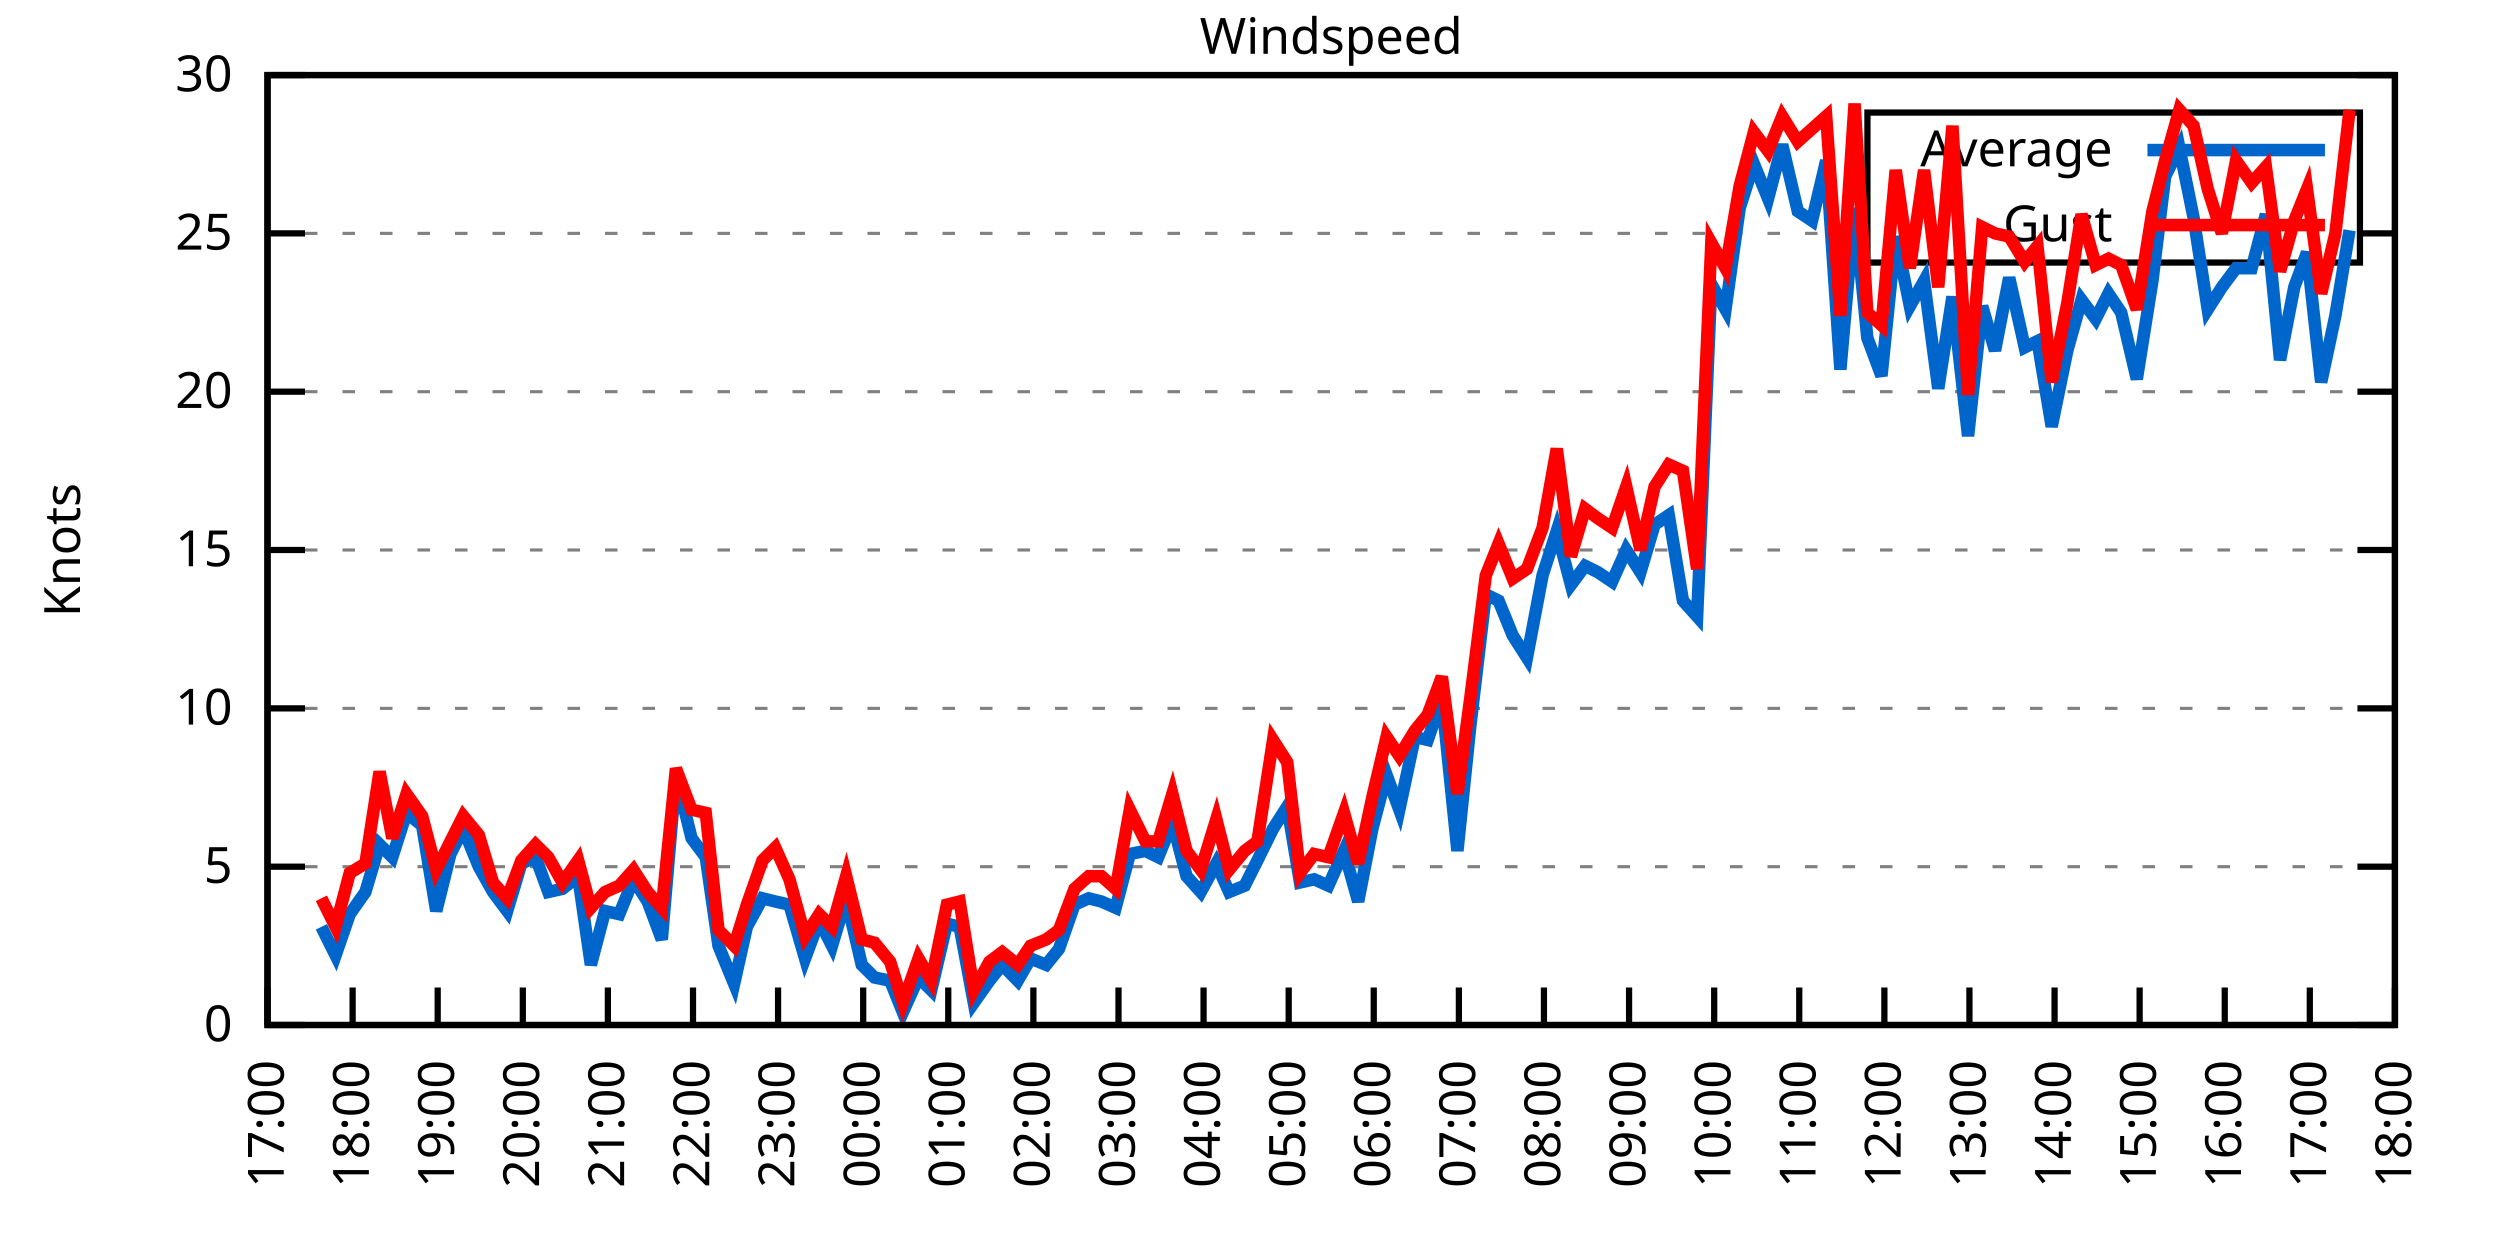
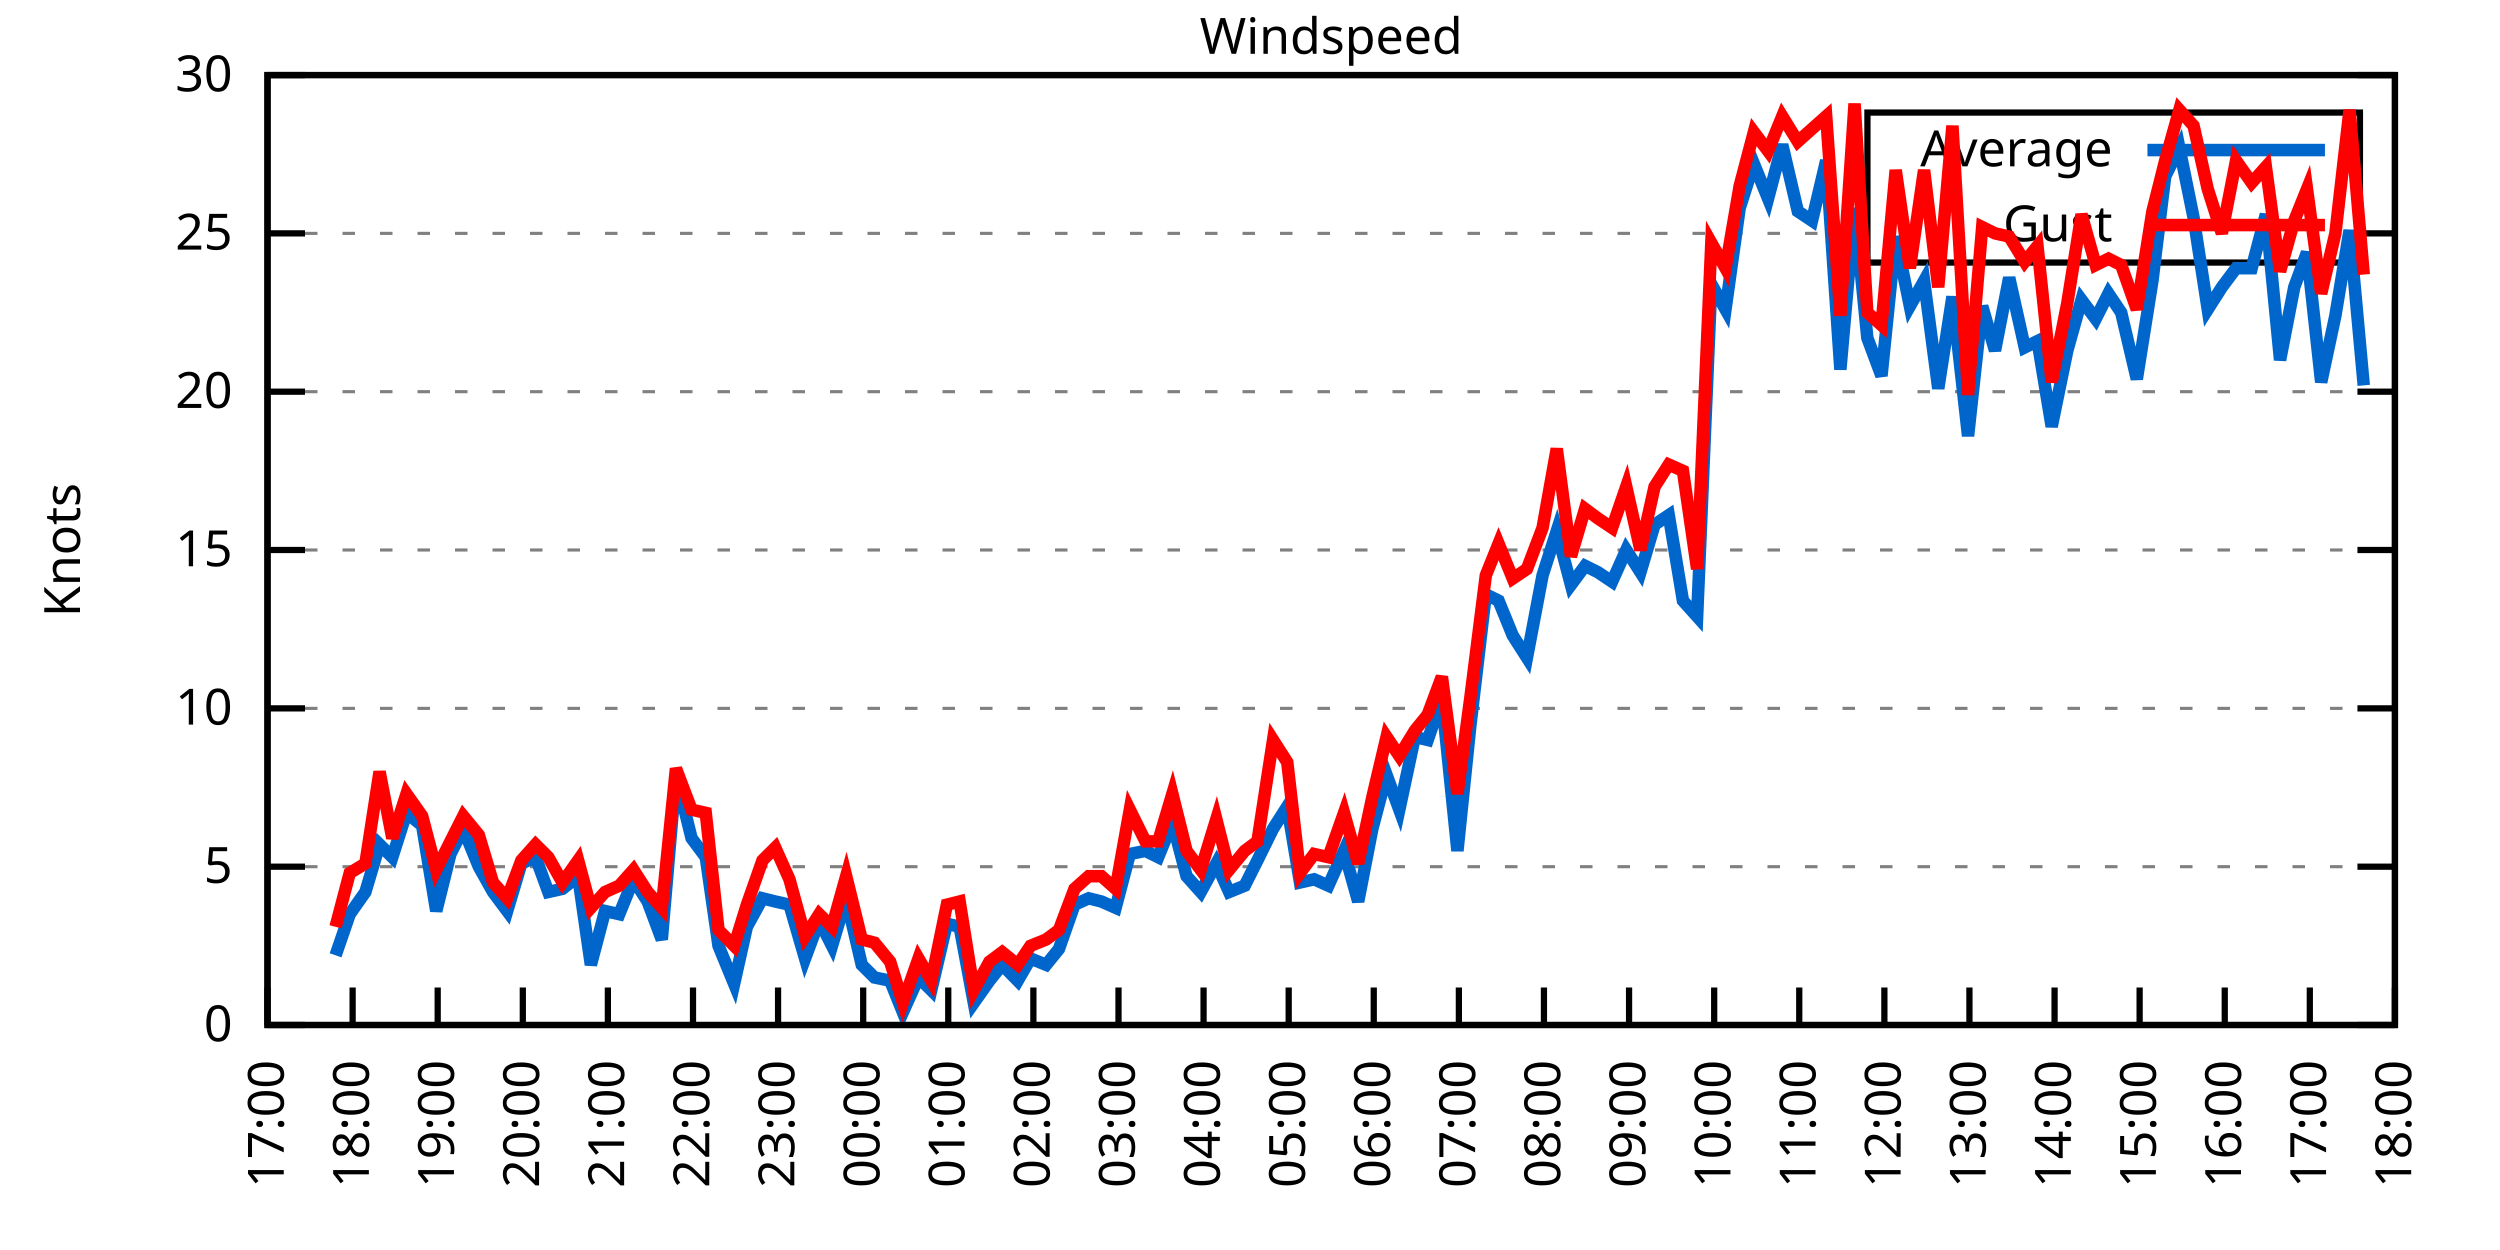
<svg xmlns="http://www.w3.org/2000/svg" xmlns:xlink="http://www.w3.org/1999/xlink" width="400" height="200" viewBox="0 0 400 200">
  <g id="gnuplot_canvas">
    <rect x="0" y="0" width="400" height="200" fill="none" />
    <defs>
      <circle id="gpDot" r="0.5" stroke-width="0.5" stroke="currentColor" />
      <path id="gpPt0" stroke-width="0.333" stroke="currentColor" d="M-1,0 h2 M0,-1 v2" />
      <path id="gpPt1" stroke-width="0.333" stroke="currentColor" d="M-1,-1 L1,1 M1,-1 L-1,1" />
      <path id="gpPt2" stroke-width="0.333" stroke="currentColor" d="M-1,0 L1,0 M0,-1 L0,1 M-1,-1 L1,1 M-1,1 L1,-1" />
      <rect id="gpPt3" stroke-width="0.333" stroke="currentColor" x="-1" y="-1" width="2" height="2" />
      <rect id="gpPt4" stroke-width="0.333" stroke="currentColor" fill="currentColor" x="-1" y="-1" width="2" height="2" />
      <circle id="gpPt5" stroke-width="0.333" stroke="currentColor" cx="0" cy="0" r="1" />
      <use xlink:href="#gpPt5" id="gpPt6" fill="currentColor" stroke="none" />
      <path id="gpPt7" stroke-width="0.333" stroke="currentColor" d="M0,-1.33 L-1.33,0.67 L1.33,0.67 z" />
      <use xlink:href="#gpPt7" id="gpPt8" fill="currentColor" stroke="none" />
      <use xlink:href="#gpPt7" id="gpPt9" stroke="currentColor" transform="rotate(180)" />
      <use xlink:href="#gpPt9" id="gpPt10" fill="currentColor" stroke="none" />
      <use xlink:href="#gpPt3" id="gpPt11" stroke="currentColor" transform="rotate(45)" />
      <use xlink:href="#gpPt11" id="gpPt12" fill="currentColor" stroke="none" />
      <path id="gpPt13" stroke-width="0.333" stroke="currentColor" d="M0,1.330 L1.265,0.411 L0.782,-1.067 L-0.782,-1.076 L-1.265,0.411 z" />
      <use xlink:href="#gpPt13" id="gpPt14" fill="currentColor" stroke="none" />
      <filter id="textbox" filterUnits="objectBoundingBox" x="0" y="0" height="1" width="1">
        <feFlood flood-color="white" flood-opacity="1" result="bgnd" />
        <feComposite in="SourceGraphic" in2="bgnd" operator="atop" />
      </filter>
      <filter id="greybox" filterUnits="objectBoundingBox" x="0" y="0" height="1" width="1">
        <feFlood flood-color="lightgrey" flood-opacity="1" result="grey" />
        <feComposite in="SourceGraphic" in2="grey" operator="atop" />
      </filter>
    </defs>
    <g fill="none" color="white" stroke="currentColor" stroke-width="1.00" stroke-linecap="butt" stroke-linejoin="miter">
</g>
    <g fill="none" color="black" stroke="currentColor" stroke-width="1.00" stroke-linecap="butt" stroke-linejoin="miter">
      <g stroke="none" shape-rendering="crispEdges">
        <polygon fill="rgb(255, 255, 255)" points="42.80,164.00 383.18,164.00 383.18,12.02 42.80,12.02 " />
      </g>
    </g>
    <g fill="none" color="black" stroke="currentColor" stroke-width="1.00" stroke-linecap="butt" stroke-linejoin="miter">
</g>
    <g fill="none" color="black" stroke="black" stroke-width="0.50" stroke-linecap="butt" stroke-linejoin="miter">
</g>
    <g fill="none" color="gray" stroke="currentColor" stroke-width="0.50" stroke-linecap="butt" stroke-linejoin="miter">
      <path stroke="gray" stroke-dasharray="2,4" class="gridline" d="M42.80,164.00 L383.19,164.00  " />
    </g>
    <g fill="none" color="gray" stroke="gray" stroke-width="1.00" stroke-linecap="butt" stroke-linejoin="miter">
</g>
    <g fill="none" color="black" stroke="currentColor" stroke-width="1.00" stroke-linecap="butt" stroke-linejoin="miter">
      <path stroke="black" d="M42.80,164.00 L48.80,164.00 M383.19,164.00 L377.19,164.00  " />
      <g transform="translate(37.20,166.60)" stroke="none" fill="black" font-family="Sans" font-size="8.00" text-anchor="end">
        <text>
          <tspan font-family="Sans"> 0</tspan>
        </text>
      </g>
    </g>
    <g fill="none" color="black" stroke="currentColor" stroke-width="1.00" stroke-linecap="butt" stroke-linejoin="miter">
</g>
    <g fill="none" color="black" stroke="black" stroke-width="0.50" stroke-linecap="butt" stroke-linejoin="miter">
</g>
    <g fill="none" color="gray" stroke="currentColor" stroke-width="0.50" stroke-linecap="butt" stroke-linejoin="miter">
      <path stroke="gray" stroke-dasharray="2,4" class="gridline" d="M42.80,138.67 L383.19,138.67  " />
    </g>
    <g fill="none" color="gray" stroke="gray" stroke-width="1.00" stroke-linecap="butt" stroke-linejoin="miter">
</g>
    <g fill="none" color="black" stroke="currentColor" stroke-width="1.00" stroke-linecap="butt" stroke-linejoin="miter">
      <path stroke="black" d="M42.80,138.67 L48.80,138.67 M383.19,138.67 L377.19,138.67  " />
      <g transform="translate(37.20,141.27)" stroke="none" fill="black" font-family="Sans" font-size="8.00" text-anchor="end">
        <text>
          <tspan font-family="Sans"> 5</tspan>
        </text>
      </g>
    </g>
    <g fill="none" color="black" stroke="currentColor" stroke-width="1.00" stroke-linecap="butt" stroke-linejoin="miter">
</g>
    <g fill="none" color="black" stroke="black" stroke-width="0.50" stroke-linecap="butt" stroke-linejoin="miter">
</g>
    <g fill="none" color="gray" stroke="currentColor" stroke-width="0.50" stroke-linecap="butt" stroke-linejoin="miter">
      <path stroke="gray" stroke-dasharray="2,4" class="gridline" d="M42.80,113.34 L383.19,113.34  " />
    </g>
    <g fill="none" color="gray" stroke="gray" stroke-width="1.00" stroke-linecap="butt" stroke-linejoin="miter">
</g>
    <g fill="none" color="black" stroke="currentColor" stroke-width="1.00" stroke-linecap="butt" stroke-linejoin="miter">
      <path stroke="black" d="M42.80,113.34 L48.80,113.34 M383.19,113.34 L377.19,113.34  " />
      <g transform="translate(37.20,115.94)" stroke="none" fill="black" font-family="Sans" font-size="8.00" text-anchor="end">
        <text>
          <tspan font-family="Sans"> 10</tspan>
        </text>
      </g>
    </g>
    <g fill="none" color="black" stroke="currentColor" stroke-width="1.00" stroke-linecap="butt" stroke-linejoin="miter">
</g>
    <g fill="none" color="black" stroke="black" stroke-width="0.50" stroke-linecap="butt" stroke-linejoin="miter">
</g>
    <g fill="none" color="gray" stroke="currentColor" stroke-width="0.50" stroke-linecap="butt" stroke-linejoin="miter">
      <path stroke="gray" stroke-dasharray="2,4" class="gridline" d="M42.80,88.00 L383.19,88.00  " />
    </g>
    <g fill="none" color="gray" stroke="gray" stroke-width="1.00" stroke-linecap="butt" stroke-linejoin="miter">
</g>
    <g fill="none" color="black" stroke="currentColor" stroke-width="1.00" stroke-linecap="butt" stroke-linejoin="miter">
      <path stroke="black" d="M42.80,88.00 L48.80,88.00 M383.19,88.00 L377.19,88.00  " />
      <g transform="translate(37.20,90.60)" stroke="none" fill="black" font-family="Sans" font-size="8.00" text-anchor="end">
        <text>
          <tspan font-family="Sans"> 15</tspan>
        </text>
      </g>
    </g>
    <g fill="none" color="black" stroke="currentColor" stroke-width="1.00" stroke-linecap="butt" stroke-linejoin="miter">
</g>
    <g fill="none" color="black" stroke="black" stroke-width="0.50" stroke-linecap="butt" stroke-linejoin="miter">
</g>
    <g fill="none" color="gray" stroke="currentColor" stroke-width="0.50" stroke-linecap="butt" stroke-linejoin="miter">
      <path stroke="gray" stroke-dasharray="2,4" class="gridline" d="M42.80,62.67 L383.19,62.67  " />
    </g>
    <g fill="none" color="gray" stroke="gray" stroke-width="1.00" stroke-linecap="butt" stroke-linejoin="miter">
</g>
    <g fill="none" color="black" stroke="currentColor" stroke-width="1.00" stroke-linecap="butt" stroke-linejoin="miter">
      <path stroke="black" d="M42.80,62.67 L48.80,62.67 M383.19,62.67 L377.19,62.67  " />
      <g transform="translate(37.20,65.27)" stroke="none" fill="black" font-family="Sans" font-size="8.00" text-anchor="end">
        <text>
          <tspan font-family="Sans"> 20</tspan>
        </text>
      </g>
    </g>
    <g fill="none" color="black" stroke="currentColor" stroke-width="1.00" stroke-linecap="butt" stroke-linejoin="miter">
</g>
    <g fill="none" color="black" stroke="black" stroke-width="0.50" stroke-linecap="butt" stroke-linejoin="miter">
</g>
    <g fill="none" color="gray" stroke="currentColor" stroke-width="0.50" stroke-linecap="butt" stroke-linejoin="miter">
      <path stroke="gray" stroke-dasharray="2,4" class="gridline" d="M42.80,37.34 L298.79,37.34 M377.59,37.34 L383.19,37.34  " />
    </g>
    <g fill="none" color="gray" stroke="gray" stroke-width="1.00" stroke-linecap="butt" stroke-linejoin="miter">
</g>
    <g fill="none" color="black" stroke="currentColor" stroke-width="1.00" stroke-linecap="butt" stroke-linejoin="miter">
      <path stroke="black" d="M42.80,37.34 L48.80,37.34 M383.19,37.34 L377.19,37.34  " />
      <g transform="translate(37.20,39.94)" stroke="none" fill="black" font-family="Sans" font-size="8.00" text-anchor="end">
        <text>
          <tspan font-family="Sans"> 25</tspan>
        </text>
      </g>
    </g>
    <g fill="none" color="black" stroke="currentColor" stroke-width="1.00" stroke-linecap="butt" stroke-linejoin="miter">
</g>
    <g fill="none" color="black" stroke="black" stroke-width="0.50" stroke-linecap="butt" stroke-linejoin="miter">
</g>
    <g fill="none" color="gray" stroke="currentColor" stroke-width="0.50" stroke-linecap="butt" stroke-linejoin="miter">
      <path stroke="gray" stroke-dasharray="2,4" class="gridline" d="M42.80,12.01 L383.19,12.01  " />
    </g>
    <g fill="none" color="gray" stroke="gray" stroke-width="1.00" stroke-linecap="butt" stroke-linejoin="miter">
</g>
    <g fill="none" color="black" stroke="currentColor" stroke-width="1.00" stroke-linecap="butt" stroke-linejoin="miter">
      <path stroke="black" d="M42.80,12.01 L48.80,12.01 M383.19,12.01 L377.19,12.01  " />
      <g transform="translate(37.20,14.61)" stroke="none" fill="black" font-family="Sans" font-size="8.00" text-anchor="end">
        <text>
          <tspan font-family="Sans"> 30</tspan>
        </text>
      </g>
    </g>
    <g fill="none" color="black" stroke="currentColor" stroke-width="1.00" stroke-linecap="butt" stroke-linejoin="miter">
      <path stroke="black" d="M42.80,164.00 L42.80,158.00  " />
      <g transform="translate(45.40,169.60) rotate(270.00)" stroke="none" fill="black" font-family="Sans" font-size="8.00" text-anchor="end">
        <text>
          <tspan font-family="Sans">17:00</tspan>
        </text>
      </g>
    </g>
    <g fill="none" color="black" stroke="currentColor" stroke-width="1.00" stroke-linecap="butt" stroke-linejoin="miter">
      <path stroke="black" d="M56.42,164.00 L56.42,158.00  " />
      <g transform="translate(59.02,169.60) rotate(270.00)" stroke="none" fill="black" font-family="Sans" font-size="8.00" text-anchor="end">
        <text>
          <tspan font-family="Sans">18:00</tspan>
        </text>
      </g>
    </g>
    <g fill="none" color="black" stroke="currentColor" stroke-width="1.00" stroke-linecap="butt" stroke-linejoin="miter">
      <path stroke="black" d="M70.03,164.00 L70.03,158.00  " />
      <g transform="translate(72.63,169.60) rotate(270.00)" stroke="none" fill="black" font-family="Sans" font-size="8.00" text-anchor="end">
        <text>
          <tspan font-family="Sans">19:00</tspan>
        </text>
      </g>
    </g>
    <g fill="none" color="black" stroke="currentColor" stroke-width="1.00" stroke-linecap="butt" stroke-linejoin="miter">
      <path stroke="black" d="M83.65,164.00 L83.65,158.00  " />
      <g transform="translate(86.25,169.60) rotate(270.00)" stroke="none" fill="black" font-family="Sans" font-size="8.00" text-anchor="end">
        <text>
          <tspan font-family="Sans">20:00</tspan>
        </text>
      </g>
    </g>
    <g fill="none" color="black" stroke="currentColor" stroke-width="1.00" stroke-linecap="butt" stroke-linejoin="miter">
      <path stroke="black" d="M97.26,164.00 L97.26,158.00  " />
      <g transform="translate(99.86,169.60) rotate(270.00)" stroke="none" fill="black" font-family="Sans" font-size="8.00" text-anchor="end">
        <text>
          <tspan font-family="Sans">21:00</tspan>
        </text>
      </g>
    </g>
    <g fill="none" color="black" stroke="currentColor" stroke-width="1.00" stroke-linecap="butt" stroke-linejoin="miter">
      <path stroke="black" d="M110.88,164.00 L110.88,158.00  " />
      <g transform="translate(113.48,169.60) rotate(270.00)" stroke="none" fill="black" font-family="Sans" font-size="8.00" text-anchor="end">
        <text>
          <tspan font-family="Sans">22:00</tspan>
        </text>
      </g>
    </g>
    <g fill="none" color="black" stroke="currentColor" stroke-width="1.00" stroke-linecap="butt" stroke-linejoin="miter">
      <path stroke="black" d="M124.49,164.00 L124.49,158.00  " />
      <g transform="translate(127.09,169.60) rotate(270.00)" stroke="none" fill="black" font-family="Sans" font-size="8.00" text-anchor="end">
        <text>
          <tspan font-family="Sans">23:00</tspan>
        </text>
      </g>
    </g>
    <g fill="none" color="black" stroke="currentColor" stroke-width="1.00" stroke-linecap="butt" stroke-linejoin="miter">
      <path stroke="black" d="M138.11,164.00 L138.11,158.00  " />
      <g transform="translate(140.71,169.60) rotate(270.00)" stroke="none" fill="black" font-family="Sans" font-size="8.00" text-anchor="end">
        <text>
          <tspan font-family="Sans">00:00</tspan>
        </text>
      </g>
    </g>
    <g fill="none" color="black" stroke="currentColor" stroke-width="1.00" stroke-linecap="butt" stroke-linejoin="miter">
      <path stroke="black" d="M151.72,164.00 L151.72,158.00  " />
      <g transform="translate(154.32,169.60) rotate(270.00)" stroke="none" fill="black" font-family="Sans" font-size="8.00" text-anchor="end">
        <text>
          <tspan font-family="Sans">01:00</tspan>
        </text>
      </g>
    </g>
    <g fill="none" color="black" stroke="currentColor" stroke-width="1.00" stroke-linecap="butt" stroke-linejoin="miter">
      <path stroke="black" d="M165.34,164.00 L165.34,158.00  " />
      <g transform="translate(167.94,169.60) rotate(270.00)" stroke="none" fill="black" font-family="Sans" font-size="8.00" text-anchor="end">
        <text>
          <tspan font-family="Sans">02:00</tspan>
        </text>
      </g>
    </g>
    <g fill="none" color="black" stroke="currentColor" stroke-width="1.00" stroke-linecap="butt" stroke-linejoin="miter">
      <path stroke="black" d="M178.96,164.00 L178.96,158.00  " />
      <g transform="translate(181.56,169.60) rotate(270.00)" stroke="none" fill="black" font-family="Sans" font-size="8.00" text-anchor="end">
        <text>
          <tspan font-family="Sans">03:00</tspan>
        </text>
      </g>
    </g>
    <g fill="none" color="black" stroke="currentColor" stroke-width="1.00" stroke-linecap="butt" stroke-linejoin="miter">
      <path stroke="black" d="M192.57,164.00 L192.57,158.00  " />
      <g transform="translate(195.17,169.60) rotate(270.00)" stroke="none" fill="black" font-family="Sans" font-size="8.00" text-anchor="end">
        <text>
          <tspan font-family="Sans">04:00</tspan>
        </text>
      </g>
    </g>
    <g fill="none" color="black" stroke="currentColor" stroke-width="1.00" stroke-linecap="butt" stroke-linejoin="miter">
      <path stroke="black" d="M206.19,164.00 L206.19,158.00  " />
      <g transform="translate(208.79,169.60) rotate(270.00)" stroke="none" fill="black" font-family="Sans" font-size="8.00" text-anchor="end">
        <text>
          <tspan font-family="Sans">05:00</tspan>
        </text>
      </g>
    </g>
    <g fill="none" color="black" stroke="currentColor" stroke-width="1.00" stroke-linecap="butt" stroke-linejoin="miter">
      <path stroke="black" d="M219.80,164.00 L219.80,158.00  " />
      <g transform="translate(222.40,169.60) rotate(270.00)" stroke="none" fill="black" font-family="Sans" font-size="8.00" text-anchor="end">
        <text>
          <tspan font-family="Sans">06:00</tspan>
        </text>
      </g>
    </g>
    <g fill="none" color="black" stroke="currentColor" stroke-width="1.00" stroke-linecap="butt" stroke-linejoin="miter">
      <path stroke="black" d="M233.42,164.00 L233.42,158.00  " />
      <g transform="translate(236.02,169.60) rotate(270.00)" stroke="none" fill="black" font-family="Sans" font-size="8.00" text-anchor="end">
        <text>
          <tspan font-family="Sans">07:00</tspan>
        </text>
      </g>
    </g>
    <g fill="none" color="black" stroke="currentColor" stroke-width="1.00" stroke-linecap="butt" stroke-linejoin="miter">
      <path stroke="black" d="M247.03,164.00 L247.03,158.00  " />
      <g transform="translate(249.63,169.60) rotate(270.00)" stroke="none" fill="black" font-family="Sans" font-size="8.00" text-anchor="end">
        <text>
          <tspan font-family="Sans">08:00</tspan>
        </text>
      </g>
    </g>
    <g fill="none" color="black" stroke="currentColor" stroke-width="1.00" stroke-linecap="butt" stroke-linejoin="miter">
      <path stroke="black" d="M260.65,164.00 L260.65,158.00  " />
      <g transform="translate(263.25,169.60) rotate(270.00)" stroke="none" fill="black" font-family="Sans" font-size="8.00" text-anchor="end">
        <text>
          <tspan font-family="Sans">09:00</tspan>
        </text>
      </g>
    </g>
    <g fill="none" color="black" stroke="currentColor" stroke-width="1.00" stroke-linecap="butt" stroke-linejoin="miter">
      <path stroke="black" d="M274.27,164.00 L274.27,158.00  " />
      <g transform="translate(276.87,169.60) rotate(270.00)" stroke="none" fill="black" font-family="Sans" font-size="8.00" text-anchor="end">
        <text>
          <tspan font-family="Sans">10:00</tspan>
        </text>
      </g>
    </g>
    <g fill="none" color="black" stroke="currentColor" stroke-width="1.00" stroke-linecap="butt" stroke-linejoin="miter">
      <path stroke="black" d="M287.88,164.00 L287.88,158.00  " />
      <g transform="translate(290.48,169.60) rotate(270.00)" stroke="none" fill="black" font-family="Sans" font-size="8.00" text-anchor="end">
        <text>
          <tspan font-family="Sans">11:00</tspan>
        </text>
      </g>
    </g>
    <g fill="none" color="black" stroke="currentColor" stroke-width="1.00" stroke-linecap="butt" stroke-linejoin="miter">
      <path stroke="black" d="M301.50,164.00 L301.50,158.00  " />
      <g transform="translate(304.10,169.60) rotate(270.00)" stroke="none" fill="black" font-family="Sans" font-size="8.00" text-anchor="end">
        <text>
          <tspan font-family="Sans">12:00</tspan>
        </text>
      </g>
    </g>
    <g fill="none" color="black" stroke="currentColor" stroke-width="1.00" stroke-linecap="butt" stroke-linejoin="miter">
      <path stroke="black" d="M315.11,164.00 L315.11,158.00  " />
      <g transform="translate(317.71,169.60) rotate(270.00)" stroke="none" fill="black" font-family="Sans" font-size="8.00" text-anchor="end">
        <text>
          <tspan font-family="Sans">13:00</tspan>
        </text>
      </g>
    </g>
    <g fill="none" color="black" stroke="currentColor" stroke-width="1.00" stroke-linecap="butt" stroke-linejoin="miter">
      <path stroke="black" d="M328.73,164.00 L328.73,158.00  " />
      <g transform="translate(331.33,169.60) rotate(270.00)" stroke="none" fill="black" font-family="Sans" font-size="8.00" text-anchor="end">
        <text>
          <tspan font-family="Sans">14:00</tspan>
        </text>
      </g>
    </g>
    <g fill="none" color="black" stroke="currentColor" stroke-width="1.00" stroke-linecap="butt" stroke-linejoin="miter">
      <path stroke="black" d="M342.34,164.00 L342.34,158.00  " />
      <g transform="translate(344.94,169.60) rotate(270.00)" stroke="none" fill="black" font-family="Sans" font-size="8.00" text-anchor="end">
        <text>
          <tspan font-family="Sans">15:00</tspan>
        </text>
      </g>
    </g>
    <g fill="none" color="black" stroke="currentColor" stroke-width="1.00" stroke-linecap="butt" stroke-linejoin="miter">
      <path stroke="black" d="M355.96,164.00 L355.96,158.00  " />
      <g transform="translate(358.56,169.60) rotate(270.00)" stroke="none" fill="black" font-family="Sans" font-size="8.00" text-anchor="end">
        <text>
          <tspan font-family="Sans">16:00</tspan>
        </text>
      </g>
    </g>
    <g fill="none" color="black" stroke="currentColor" stroke-width="1.00" stroke-linecap="butt" stroke-linejoin="miter">
      <path stroke="black" d="M369.57,164.00 L369.57,158.00  " />
      <g transform="translate(372.17,169.60) rotate(270.00)" stroke="none" fill="black" font-family="Sans" font-size="8.00" text-anchor="end">
        <text>
          <tspan font-family="Sans">17:00</tspan>
        </text>
      </g>
    </g>
    <g fill="none" color="black" stroke="currentColor" stroke-width="1.00" stroke-linecap="butt" stroke-linejoin="miter">
      <path stroke="black" d="M383.19,164.00 L383.19,158.00  " />
      <g transform="translate(385.79,169.60) rotate(270.00)" stroke="none" fill="black" font-family="Sans" font-size="8.00" text-anchor="end">
        <text>
          <tspan font-family="Sans">18:00</tspan>
        </text>
      </g>
    </g>
    <g fill="none" color="black" stroke="currentColor" stroke-width="1.00" stroke-linecap="butt" stroke-linejoin="miter">
</g>
    <g fill="none" color="black" stroke="currentColor" stroke-width="1.00" stroke-linecap="butt" stroke-linejoin="miter">
      <path stroke="black" d="M42.80,12.01 L42.80,164.00 L383.19,164.00 L383.19,12.01 L42.80,12.01 Z  " />
    </g>
    <g fill="none" color="black" stroke="currentColor" stroke-width="1.00" stroke-linecap="butt" stroke-linejoin="miter">
</g>
    <g fill="none" color="black" stroke="currentColor" stroke-width="1.00" stroke-linecap="butt" stroke-linejoin="miter">
      <path stroke="black" d="M298.79,42.01 L298.79,18.01 L377.59,18.01 L377.59,42.01 L298.79,42.01 Z  " />
    </g>
    <g id="Windspeed_plot_1">
      <g fill="none" color="white" stroke="black" stroke-width="2.00" stroke-linecap="butt" stroke-linejoin="miter">
</g>
      <g fill="none" color="black" stroke="currentColor" stroke-width="2.00" stroke-linecap="butt" stroke-linejoin="miter">
        <g transform="translate(337.99,26.61)" stroke="none" fill="black" font-family="Sans" font-size="8.00" text-anchor="end">
          <text>
            <tspan font-family="Sans">Average</tspan>
          </text>
        </g>
      </g>
      <g fill="none" color="black" stroke="currentColor" stroke-width="2.00" stroke-linecap="butt" stroke-linejoin="miter">
-         <path stroke="rgb(  0, 102, 204)" d="M343.59,24.01 L371.99,24.01 M51.42,148.29 L53.69,152.85 L55.96,146.27 L58.46,142.72 L60.73,135.12 L62.77,137.15   L65.04,130.06 L67.54,132.08 L69.80,145.76 L72.07,136.64 L74.12,132.59 L76.61,138.67 L78.88,142.72 L81.15,145.76   L83.42,138.16 L85.69,137.15 L87.73,142.72 L90.00,142.21 L92.50,140.19 L94.54,154.37 L96.81,145.76 L99.08,146.27   L101.35,140.69 L103.62,144.24 L105.89,150.32 L108.15,123.98 L110.65,134.11 L112.92,137.15 L114.96,151.33 L117.46,157.41   L119.50,148.29 L122.00,143.73 L124.04,144.24 L126.31,144.75 L128.81,153.36 L131.07,147.28 L133.12,151.33 L135.39,143.73   L137.88,154.37 L139.92,156.40 L142.42,156.91 L144.46,161.97 L146.96,156.40 L149.00,158.43 L151.50,147.79 L153.54,148.29   L155.81,160.45 L158.31,156.91 L160.35,154.37 L162.84,156.91 L164.89,153.36 L167.38,154.37 L169.43,151.84 L171.92,144.75   L174.19,143.73 L176.23,144.24 L178.50,145.25 L180.77,136.64 L183.27,136.14 L185.31,137.15 L187.58,131.58 L189.85,140.19   L192.12,142.72 L194.61,138.16 L196.66,142.72 L199.15,141.71 L201.19,137.66 L203.69,132.59 L205.96,129.04 L208.00,141.20   L210.27,140.69 L212.54,141.71 L215.04,136.14 L217.31,144.24 L219.58,132.59 L221.85,123.98 L223.89,129.55 L226.38,117.90   L228.43,118.40 L230.70,111.82 L233.19,136.14 L235.23,116.38 L237.73,95.10 L239.77,96.11 L242.04,101.68 L244.31,105.23   L246.81,92.06 L249.08,84.97 L251.35,93.58 L253.61,90.54 L255.66,91.55 L257.93,93.07 L260.20,88.00 L262.47,91.55   L264.73,83.95 L267.00,82.43 L269.27,96.11 L271.54,98.64 L273.81,45.45 L276.08,49.50 L278.35,33.29 L280.62,26.20   L282.89,31.77 L285.16,23.16 L287.65,33.80 L289.92,35.32 L292.19,25.69 L294.46,59.13 L296.73,33.29 L298.77,54.06   L301.04,60.14 L303.31,37.85 L305.58,48.99 L307.85,44.94 L310.12,62.17 L312.39,47.47 L314.89,69.77 L317.15,48.99   L319.20,56.09 L321.47,44.43 L323.96,55.58 L326.00,54.57 L328.27,68.25 L330.77,56.09 L333.04,47.98 L335.31,51.02   L337.35,46.97 L339.39,50.01 L341.89,60.65 L344.39,44.94 L346.43,28.22 L348.70,23.66 L350.97,34.81 L353.24,49.50   L355.50,45.95 L357.77,42.91 L360.27,42.91 L362.54,34.30 L364.81,57.61 L367.08,45.95 L369.12,40.38 L371.39,61.15   L373.66,50.51 L375.93,36.84  " />
+         <path stroke="rgb(  0, 102, 204)" d="M343.59,24.01 L371.99,24.01 M53.69,152.85 L55.96,146.27 L58.46,142.72 L60.73,135.12 L62.77,137.15 L65.04,130.06   L67.54,132.08 L69.80,145.76 L72.07,136.64 L74.12,132.59 L76.61,138.67 L78.88,142.72 L81.15,145.76 L83.42,138.16   L85.69,137.15 L87.73,142.72 L90.00,142.21 L92.50,140.19 L94.54,154.37 L96.81,145.76 L99.08,146.27 L101.35,140.69   L103.62,144.24 L105.89,150.32 L108.15,123.98 L110.65,134.11 L112.92,137.15 L114.96,151.33 L117.46,157.41 L119.50,148.29   L122.00,143.73 L124.04,144.24 L126.31,144.75 L128.81,153.36 L131.07,147.28 L133.12,151.33 L135.39,143.73 L137.88,154.37   L139.92,156.40 L142.42,156.91 L144.46,161.97 L146.96,156.40 L149.00,158.43 L151.50,147.79 L153.54,148.29 L155.81,160.45   L158.31,156.91 L160.35,154.37 L162.84,156.91 L164.89,153.36 L167.38,154.37 L169.43,151.84 L171.92,144.75 L174.19,143.73   L176.23,144.24 L178.50,145.25 L180.77,136.64 L183.27,136.14 L185.31,137.15 L187.58,131.58 L189.85,140.19 L192.12,142.72   L194.61,138.16 L196.66,142.72 L199.15,141.71 L201.19,137.66 L203.69,132.59 L205.96,129.04 L208.00,141.20 L210.27,140.69   L212.54,141.71 L215.04,136.14 L217.31,144.24 L219.58,132.59 L221.85,123.98 L223.89,129.55 L226.38,117.90 L228.43,118.40   L230.70,111.82 L233.19,136.14 L235.23,116.38 L237.73,95.10 L239.77,96.11 L242.04,101.68 L244.31,105.23 L246.81,92.06   L249.08,84.97 L251.35,93.58 L253.61,90.54 L255.66,91.55 L257.93,93.07 L260.20,88.00 L262.47,91.55 L264.73,83.95   L267.00,82.43 L269.27,96.11 L271.54,98.64 L273.81,45.45 L276.08,49.50 L278.35,33.29 L280.62,26.20 L282.89,31.77   L285.16,23.16 L287.65,33.80 L289.92,35.32 L292.19,25.69 L294.46,59.13 L296.73,33.29 L298.77,54.06 L301.04,60.14   L303.31,37.85 L305.58,48.99 L307.85,44.94 L310.12,62.17 L312.39,47.47 L314.89,69.77 L317.15,48.99 L319.20,56.09   L321.47,44.43 L323.96,55.58 L326.00,54.57 L328.27,68.25 L330.77,56.09 L333.04,47.98 L335.31,51.02 L337.35,46.97   L339.39,50.01 L341.89,60.65 L344.39,44.94 L346.43,28.22 L348.70,23.66 L350.97,34.81 L353.24,49.50 L355.50,45.95   L357.77,42.91 L360.27,42.91 L362.54,34.30 L364.81,57.61 L367.08,45.95 L369.12,40.38 L371.39,61.15 L373.66,50.51   L375.93,36.84 L378.20,61.66  " />
      </g>
    </g>
    <g id="Windspeed_plot_2">
      <g fill="none" color="black" stroke="currentColor" stroke-width="2.00" stroke-linecap="butt" stroke-linejoin="miter">
        <g transform="translate(337.99,38.61)" stroke="none" fill="black" font-family="Sans" font-size="8.00" text-anchor="end">
          <text>
            <tspan font-family="Sans">Gust</tspan>
          </text>
        </g>
      </g>
      <g fill="none" color="black" stroke="currentColor" stroke-width="2.00" stroke-linecap="butt" stroke-linejoin="miter">
-         <path stroke="rgb(255,   0,   0)" d="M343.59,36.01 L371.99,36.01 M51.42,143.73 L53.69,148.29 L55.96,139.68 L58.46,138.16 L60.73,123.47 L62.77,134.11   L65.04,127.02 L67.54,130.56 L69.80,139.17 L72.07,134.62 L74.12,130.56 L76.61,133.60 L78.88,141.20 L81.15,143.73   L83.42,137.66 L85.69,135.12 L87.73,137.15 L90.00,141.20 L92.50,137.66 L94.54,145.25 L96.81,142.72 L99.08,141.71   L101.35,139.17 L103.62,142.72 L105.89,145.25 L108.15,122.96 L110.65,129.55 L112.92,130.06 L114.96,148.80 L117.46,151.33   L119.50,144.75 L122.00,137.66 L124.04,135.63 L126.31,140.69 L128.81,149.81 L131.07,146.27 L133.12,148.29 L135.39,140.19   L137.88,150.32 L139.92,150.83 L142.42,153.87 L144.46,160.45 L146.96,153.36 L149.00,156.91 L151.50,144.75 L153.54,144.24   L155.81,158.43 L158.31,153.87 L160.35,152.35 L162.84,154.37 L164.89,151.33 L167.38,150.32 L169.43,148.80 L171.92,142.21   L174.19,140.19 L176.23,140.19 L178.50,142.21 L180.77,129.55 L183.27,134.62 L185.31,134.62 L187.58,127.02 L189.85,136.14   L192.12,139.17 L194.61,131.07 L196.66,139.17 L199.15,136.14 L201.19,134.62 L203.69,118.40 L205.96,121.95 L208.00,139.68   L210.27,136.64 L212.54,137.15 L215.04,130.06 L217.31,138.16 L219.58,127.52 L221.85,117.90 L223.89,120.94 L226.38,116.88   L228.43,114.35 L230.70,108.27 L233.19,127.02 L235.23,111.82 L237.73,92.06 L239.77,86.99 L242.04,92.56 L244.31,91.04   L246.81,84.46 L249.08,71.79 L251.35,89.02 L253.61,81.42 L255.66,82.94 L257.93,84.46 L260.20,77.87 L262.47,88.00   L264.73,77.87 L267.00,74.33 L269.27,75.34 L271.54,91.04 L273.81,38.86 L276.08,42.91 L278.35,29.74 L280.62,21.13   L282.89,24.17 L285.16,18.60 L287.65,22.65 L289.92,20.62 L292.19,18.60 L294.46,50.51 L296.73,16.57 L298.77,50.01   L301.04,52.03 L303.31,27.21 L305.58,42.91 L307.85,27.21 L310.12,45.95 L312.39,20.12 L314.89,63.18 L317.15,36.33   L319.20,37.34 L321.47,37.85 L323.96,41.90 L326.00,39.37 L328.27,61.15 L330.77,48.49 L333.04,34.30 L335.31,42.41   L337.35,41.39 L339.39,42.41 L341.89,49.50 L344.39,33.80 L346.43,25.69 L348.70,17.58 L350.97,20.12 L353.24,30.25   L355.50,37.34 L357.77,25.69 L360.27,29.24 L362.54,26.70 L364.81,43.42 L367.08,35.32 L369.12,30.25 L371.39,46.97   L373.66,37.34 L375.93,17.58  " />
+         <path stroke="rgb(255,   0,   0)" d="M343.59,36.01 L371.99,36.01 M53.69,148.29 L55.96,139.68 L58.46,138.16 L60.73,123.47 L62.77,134.11 L65.04,127.02   L67.54,130.56 L69.80,139.17 L72.07,134.62 L74.12,130.56 L76.61,133.60 L78.88,141.20 L81.15,143.73 L83.42,137.66   L85.69,135.12 L87.73,137.15 L90.00,141.20 L92.50,137.66 L94.54,145.25 L96.81,142.72 L99.08,141.71 L101.35,139.17   L103.62,142.72 L105.89,145.25 L108.15,122.96 L110.65,129.55 L112.92,130.06 L114.96,148.80 L117.46,151.33 L119.50,144.75   L122.00,137.66 L124.04,135.63 L126.31,140.69 L128.81,149.81 L131.07,146.27 L133.12,148.29 L135.39,140.19 L137.88,150.32   L139.92,150.83 L142.42,153.87 L144.46,160.45 L146.96,153.36 L149.00,156.91 L151.50,144.75 L153.54,144.24 L155.81,158.43   L158.31,153.87 L160.35,152.35 L162.84,154.37 L164.89,151.33 L167.38,150.32 L169.43,148.80 L171.92,142.21 L174.19,140.19   L176.23,140.19 L178.50,142.21 L180.77,129.55 L183.27,134.62 L185.31,134.62 L187.58,127.02 L189.85,136.14 L192.12,139.17   L194.61,131.07 L196.66,139.17 L199.15,136.14 L201.19,134.62 L203.69,118.40 L205.96,121.95 L208.00,139.68 L210.27,136.64   L212.54,137.15 L215.04,130.06 L217.31,138.16 L219.58,127.52 L221.85,117.90 L223.89,120.94 L226.38,116.88 L228.43,114.35   L230.70,108.27 L233.19,127.02 L235.23,111.82 L237.73,92.06 L239.77,86.99 L242.04,92.56 L244.31,91.04 L246.81,84.46   L249.08,71.79 L251.35,89.02 L253.61,81.42 L255.66,82.94 L257.93,84.46 L260.20,77.87 L262.47,88.00 L264.73,77.87   L267.00,74.33 L269.27,75.34 L271.54,91.04 L273.81,38.86 L276.08,42.91 L278.35,29.74 L280.62,21.13 L282.89,24.17   L285.16,18.60 L287.65,22.65 L289.92,20.62 L292.19,18.60 L294.46,50.51 L296.73,16.57 L298.77,50.01 L301.04,52.03   L303.31,27.21 L305.58,42.91 L307.85,27.21 L310.12,45.95 L312.39,20.12 L314.89,63.18 L317.15,36.33 L319.20,37.34   L321.47,37.85 L323.96,41.90 L326.00,39.37 L328.27,61.15 L330.77,48.49 L333.04,34.30 L335.31,42.41 L337.35,41.39   L339.39,42.41 L341.89,49.50 L344.39,33.80 L346.43,25.69 L348.70,17.58 L350.97,20.12 L353.24,30.25 L355.50,37.34   L357.77,25.69 L360.27,29.24 L362.54,26.70 L364.81,43.42 L367.08,35.32 L369.12,30.25 L371.39,46.97 L373.66,37.34   L375.93,17.58 L378.20,43.93  " />
      </g>
    </g>
    <g fill="none" color="black" stroke="currentColor" stroke-width="2.00" stroke-linecap="butt" stroke-linejoin="miter">
</g>
    <g fill="none" color="black" stroke="black" stroke-width="1.00" stroke-linecap="butt" stroke-linejoin="miter">
</g>
    <g fill="none" color="black" stroke="currentColor" stroke-width="1.00" stroke-linecap="butt" stroke-linejoin="miter">
      <path stroke="black" d="M42.80,12.01 L42.80,164.00 L383.19,164.00 L383.19,12.01 L42.80,12.01 Z  " />
      <g transform="translate(12.80,88.01) rotate(270.00)" stroke="none" fill="black" font-family="Sans" font-size="8.00" text-anchor="middle">
        <text>
          <tspan font-family="Sans">Knots</tspan>
        </text>
      </g>
    </g>
    <g fill="none" color="black" stroke="currentColor" stroke-width="1.00" stroke-linecap="butt" stroke-linejoin="miter">
</g>
    <g fill="none" color="black" stroke="currentColor" stroke-width="1.00" stroke-linecap="butt" stroke-linejoin="miter">
      <g transform="translate(212.99,8.61)" stroke="none" fill="black" font-family="Sans" font-size="8.00" text-anchor="middle">
        <text>
          <tspan font-family="Sans">Windspeed</tspan>
        </text>
      </g>
    </g>
    <g fill="none" color="black" stroke="currentColor" stroke-width="1.00" stroke-linecap="butt" stroke-linejoin="miter">
</g>
  </g>
</svg>
